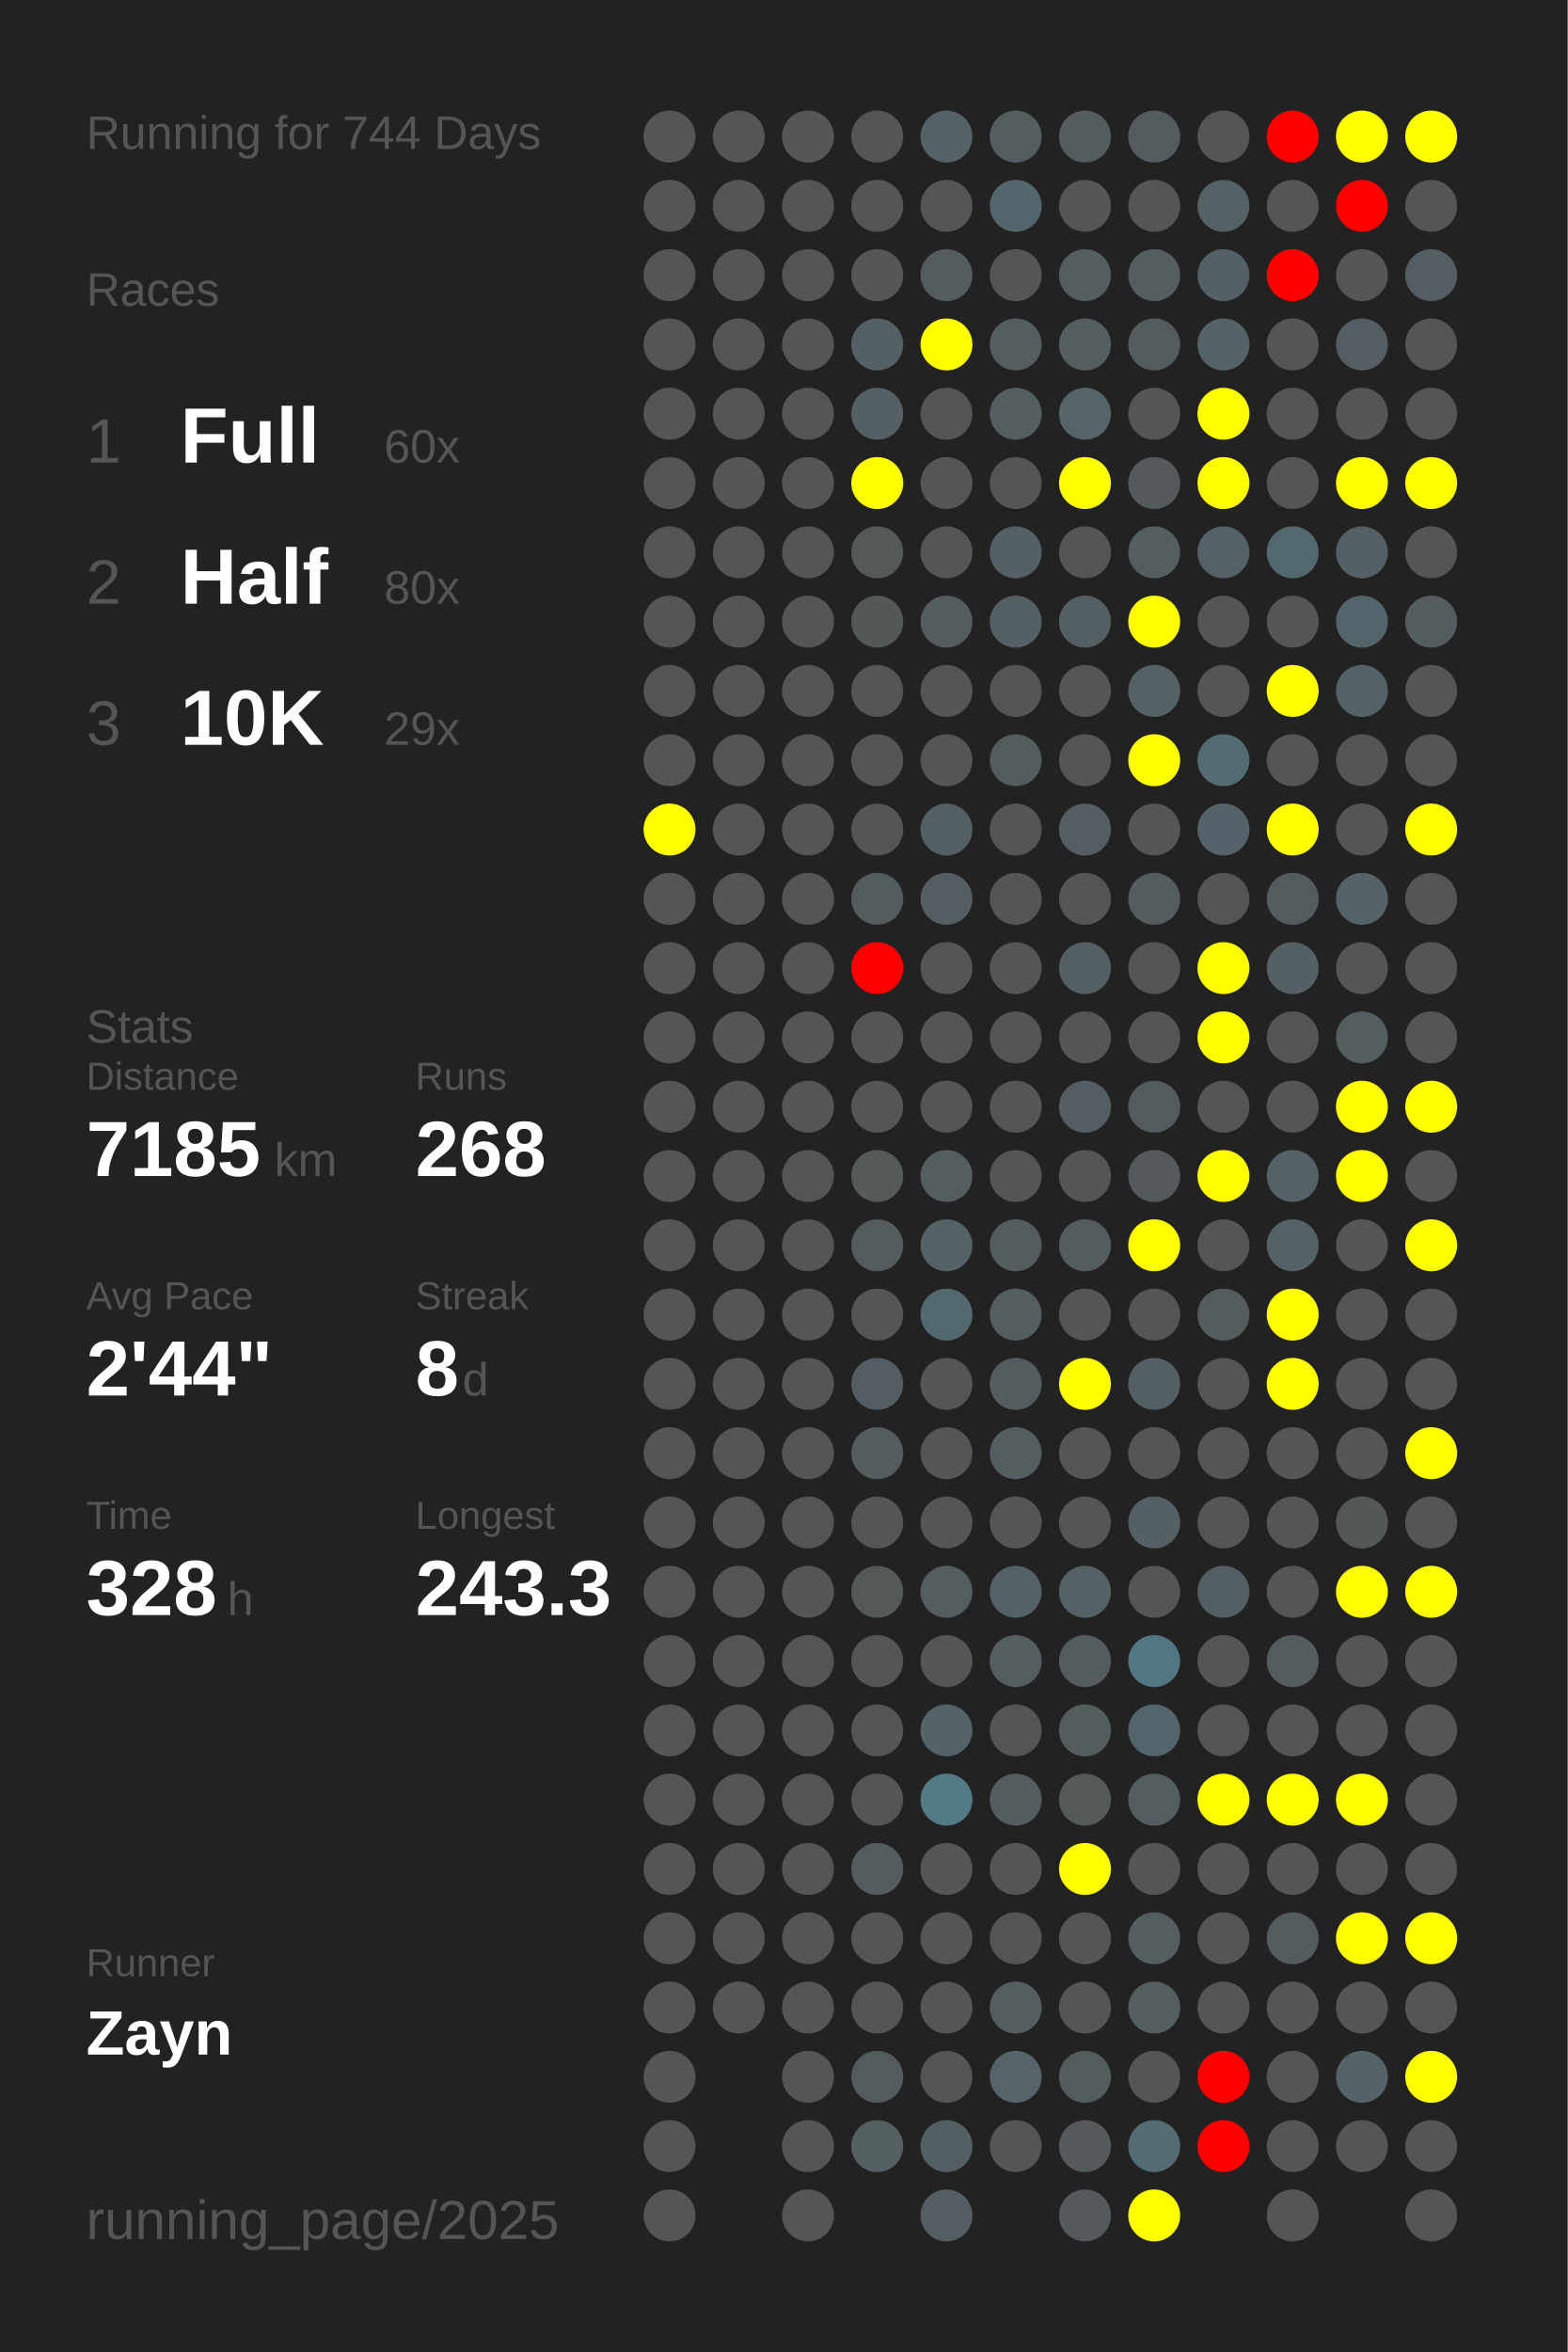
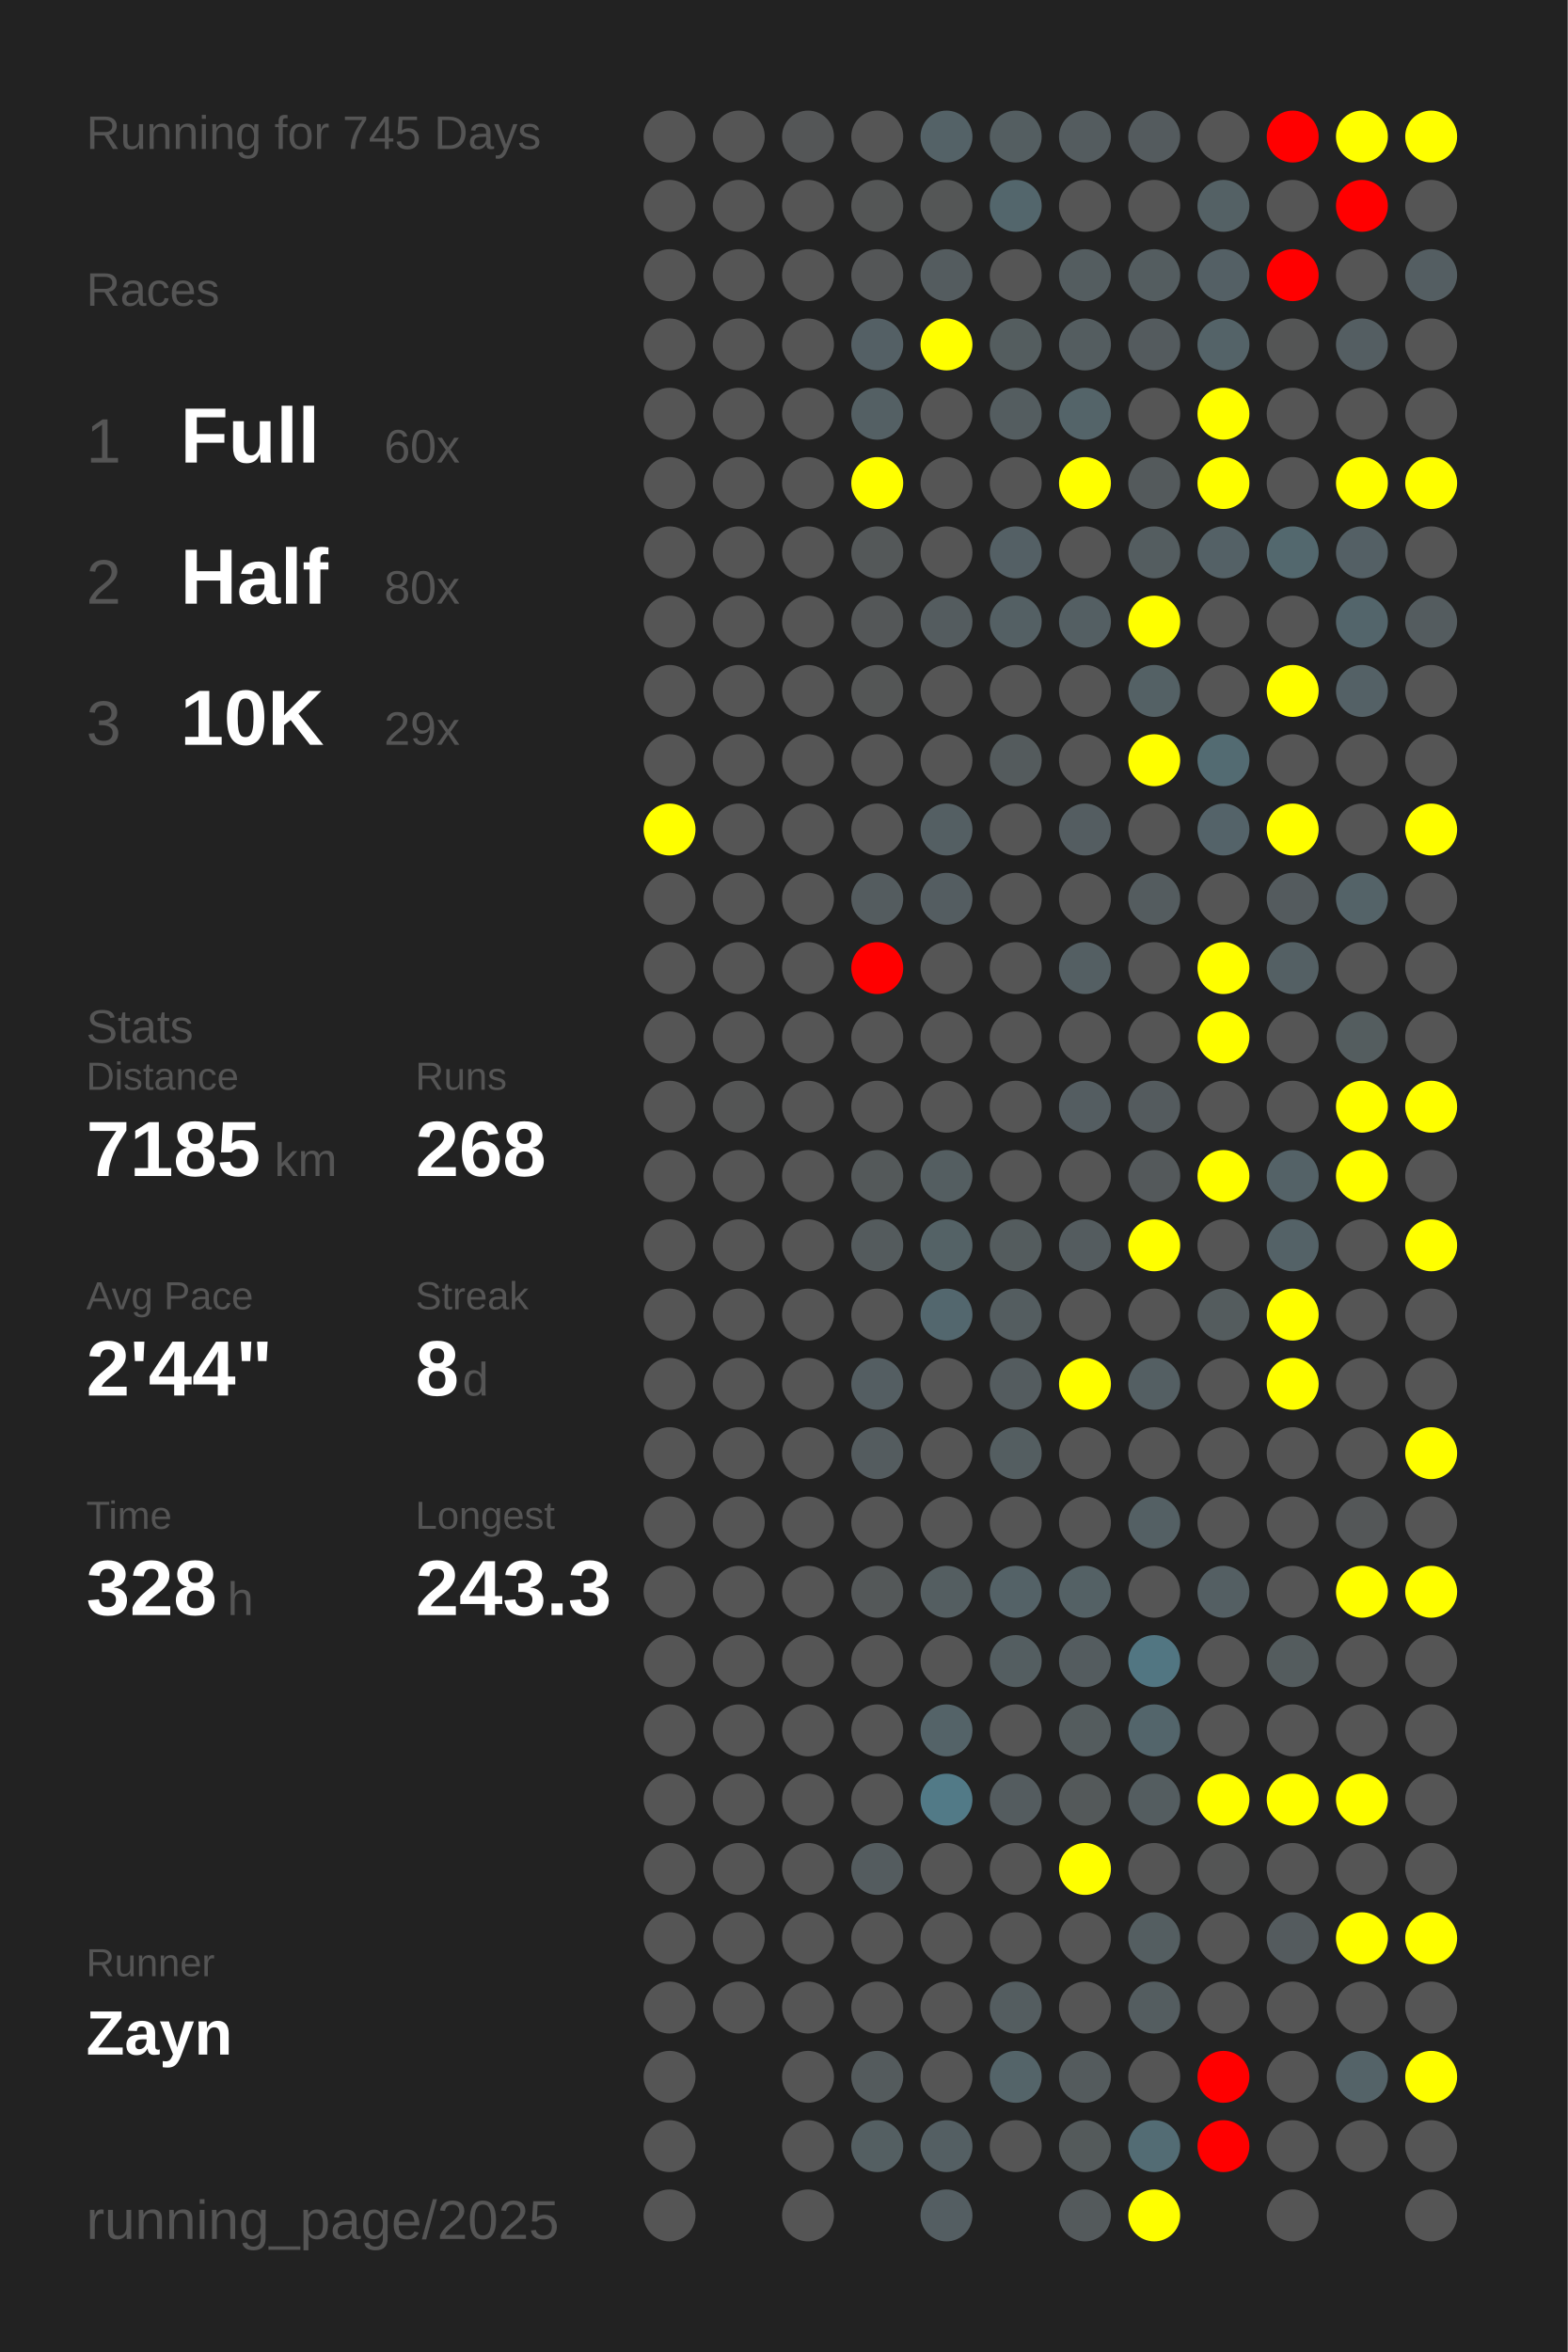
<svg xmlns="http://www.w3.org/2000/svg" baseProfile="full" height="300mm" version="1.1" viewBox="0,0,200,300" width="200mm">
  <defs />
  <rect fill="#222222" height="300" width="200" x="0" y="0" />
-   <text fill="#555555" style="font-size:6px; font-family:Arial;" x="11" y="19">Running for 744 Days</text>
+   <text fill="#555555" style="font-size:6px; font-family:Arial;" x="11" y="19">Running for 745 Days</text>
  <text fill="#555555" style="font-size:6px; font-family:Arial;" x="11" y="39">Races</text>
  <text fill="#555555" style="font-size:8px; font-family:Arial;" x="11" y="59">1</text>
  <text fill="#FFFFFF" style="font-size:10px; font-family:Arial; font-weight:bold;" x="23" y="59">Full</text>
  <text fill="#555555" style="font-size:6px; font-family:Arial;" x="49" y="59">60x</text>
  <text fill="#555555" style="font-size:8px; font-family:Arial;" x="11" y="77">2</text>
  <text fill="#FFFFFF" style="font-size:10px; font-family:Arial; font-weight:bold;" x="23" y="77">Half</text>
  <text fill="#555555" style="font-size:6px; font-family:Arial;" x="49" y="77">80x</text>
  <text fill="#555555" style="font-size:8px; font-family:Arial;" x="11" y="95">3</text>
  <text fill="#FFFFFF" style="font-size:10px; font-family:Arial; font-weight:bold;" x="23" y="95">10K</text>
  <text fill="#555555" style="font-size:6px; font-family:Arial;" x="49" y="95">29x</text>
  <text fill="#555555" style="font-size:6px; font-family:Arial;" x="11" y="133">Stats</text>
  <text fill="#555555" style="font-size:5px; font-family:Arial;" x="11" y="139">Distance</text>
  <text fill="#FFFFFF" style="font-size:10px; font-family:Arial; font-weight:bold;" x="11" y="150">7185</text>
  <text fill="#555555" style="font-size:6px; font-family:Arial;" x="35" y="150">km</text>
  <text fill="#555555" style="font-size:5px; font-family:Arial;" x="53" y="139">Runs</text>
  <text fill="#FFFFFF" style="font-size:10px; font-family:Arial; font-weight:bold;" x="53" y="150">268</text>
  <text fill="#555555" style="font-size:5px; font-family:Arial;" x="11" y="167">Avg Pace</text>
  <text fill="#FFFFFF" style="font-size:10px; font-family:Arial; font-weight:bold;" x="11" y="178">2'44"</text>
  <text fill="#555555" style="font-size:5px; font-family:Arial;" x="53" y="167">Streak</text>
  <text fill="#FFFFFF" style="font-size:10px; font-family:Arial; font-weight:bold;" x="53" y="178">8</text>
  <text fill="#555555" style="font-size:6px; font-family:Arial;" x="59" y="178">d</text>
  <text fill="#555555" style="font-size:5px; font-family:Arial;" x="11" y="195">Time</text>
  <text fill="#FFFFFF" style="font-size:10px; font-family:Arial; font-weight:bold;" x="11" y="206">328</text>
  <text fill="#555555" style="font-size:6px; font-family:Arial;" x="29" y="206">h</text>
  <text fill="#555555" style="font-size:5px; font-family:Arial;" x="53" y="195">Longest</text>
  <text fill="#FFFFFF" style="font-size:10px; font-family:Arial; font-weight:bold;" x="53" y="206">243.3</text>
  <text fill="#555555" style="font-size:5px; font-family:Arial;" x="11" y="252.065">Runner</text>
  <text fill="#FFFFFF" style="font-size:8px; font-family:Arial; font-weight:bold;" x="11" y="262.065">Zayn</text>
  <text fill="#555555" style="font-size:7px; font-family:Arial;" x="11" y="285.581">running_page/2025</text>
  <circle cx="85.417" cy="17.419" fill="#555555" r="3.312" />
  <circle cx="85.417" cy="26.258" fill="#555555" r="3.312" />
  <circle cx="85.417" cy="35.097" fill="#555555" r="3.312" />
  <circle cx="85.417" cy="43.935" fill="#555555" r="3.312" />
  <circle cx="85.417" cy="52.774" fill="#555555" r="3.312" />
  <circle cx="85.417" cy="61.613" fill="#555555" r="3.312" />
  <circle cx="85.417" cy="70.452" fill="#555555" r="3.312" />
  <circle cx="85.417" cy="79.29" fill="#555555" r="3.312" />
  <circle cx="85.417" cy="88.129" fill="#555555" r="3.312" />
  <circle cx="85.417" cy="96.968" fill="#555555" r="3.312" />
  <circle cx="85.417" cy="105.806" fill="yellow" r="3.312" />
  <circle cx="85.417" cy="114.645" fill="#555555" r="3.312" />
  <circle cx="85.417" cy="123.484" fill="#555555" r="3.312" />
  <circle cx="85.417" cy="132.323" fill="#555555" r="3.312" />
  <circle cx="85.417" cy="141.161" fill="#555555" r="3.312" />
  <circle cx="85.417" cy="150" fill="#555555" r="3.312" />
  <circle cx="85.417" cy="158.839" fill="#555555" r="3.312" />
  <circle cx="85.417" cy="167.677" fill="#555555" r="3.312" />
  <circle cx="85.417" cy="176.516" fill="#555555" r="3.312" />
  <circle cx="85.417" cy="185.355" fill="#555555" r="3.312" />
  <circle cx="85.417" cy="194.194" fill="#555555" r="3.312" />
  <circle cx="85.417" cy="203.032" fill="#555555" r="3.312" />
  <circle cx="85.417" cy="211.871" fill="#555555" r="3.312" />
  <circle cx="85.417" cy="220.71" fill="#555555" r="3.312" />
  <circle cx="85.417" cy="229.548" fill="#555555" r="3.312" />
  <circle cx="85.417" cy="238.387" fill="#555555" r="3.312" />
  <circle cx="85.417" cy="247.226" fill="#555555" r="3.312" />
  <circle cx="85.417" cy="256.065" fill="#555555" r="3.312" />
  <circle cx="85.417" cy="264.903" fill="#555555" r="3.312" />
  <circle cx="85.417" cy="273.742" fill="#555555" r="3.312" />
  <circle cx="85.417" cy="282.581" fill="#555555" r="3.312" />
  <circle cx="94.25" cy="17.419" fill="#555555" r="3.312" />
  <circle cx="94.25" cy="26.258" fill="#555555" r="3.312" />
  <circle cx="94.25" cy="35.097" fill="#555555" r="3.312" />
  <circle cx="94.25" cy="43.935" fill="#555555" r="3.312" />
  <circle cx="94.25" cy="52.774" fill="#555555" r="3.312" />
  <circle cx="94.25" cy="61.613" fill="#555555" r="3.312" />
  <circle cx="94.25" cy="70.452" fill="#555555" r="3.312" />
  <circle cx="94.25" cy="79.29" fill="#555555" r="3.312" />
  <circle cx="94.25" cy="88.129" fill="#555555" r="3.312" />
  <circle cx="94.25" cy="96.968" fill="#555555" r="3.312" />
  <circle cx="94.25" cy="105.806" fill="#555555" r="3.312" />
  <circle cx="94.25" cy="114.645" fill="#555555" r="3.312" />
  <circle cx="94.25" cy="123.484" fill="#555555" r="3.312" />
  <circle cx="94.25" cy="132.323" fill="#555555" r="3.312" />
  <circle cx="94.25" cy="141.161" fill="#545555" r="3.312" />
  <circle cx="94.25" cy="150" fill="#555555" r="3.312" />
  <circle cx="94.25" cy="158.839" fill="#555555" r="3.312" />
  <circle cx="94.25" cy="167.677" fill="#555555" r="3.312" />
  <circle cx="94.25" cy="176.516" fill="#555555" r="3.312" />
  <circle cx="94.25" cy="185.355" fill="#555555" r="3.312" />
  <circle cx="94.25" cy="194.194" fill="#555555" r="3.312" />
  <circle cx="94.25" cy="203.032" fill="#555555" r="3.312" />
  <circle cx="94.25" cy="211.871" fill="#555555" r="3.312" />
  <circle cx="94.25" cy="220.71" fill="#555555" r="3.312" />
  <circle cx="94.25" cy="229.548" fill="#555555" r="3.312" />
  <circle cx="94.25" cy="238.387" fill="#555555" r="3.312" />
  <circle cx="94.25" cy="247.226" fill="#555555" r="3.312" />
  <circle cx="94.25" cy="256.065" fill="#555555" r="3.312" />
  <circle cx="103.083" cy="17.419" fill="#545657" r="3.312" />
  <circle cx="103.083" cy="26.258" fill="#555555" r="3.312" />
  <circle cx="103.083" cy="35.097" fill="#555555" r="3.312" />
  <circle cx="103.083" cy="43.935" fill="#555555" r="3.312" />
  <circle cx="103.083" cy="52.774" fill="#555555" r="3.312" />
  <circle cx="103.083" cy="61.613" fill="#555555" r="3.312" />
  <circle cx="103.083" cy="70.452" fill="#555555" r="3.312" />
  <circle cx="103.083" cy="79.29" fill="#555555" r="3.312" />
  <circle cx="103.083" cy="88.129" fill="#555555" r="3.312" />
  <circle cx="103.083" cy="96.968" fill="#555555" r="3.312" />
  <circle cx="103.083" cy="105.806" fill="#555555" r="3.312" />
  <circle cx="103.083" cy="114.645" fill="#555555" r="3.312" />
  <circle cx="103.083" cy="123.484" fill="#555555" r="3.312" />
  <circle cx="103.083" cy="132.323" fill="#555555" r="3.312" />
  <circle cx="103.083" cy="141.161" fill="#555555" r="3.312" />
  <circle cx="103.083" cy="150" fill="#555555" r="3.312" />
  <circle cx="103.083" cy="158.839" fill="#555555" r="3.312" />
  <circle cx="103.083" cy="167.677" fill="#555555" r="3.312" />
  <circle cx="103.083" cy="176.516" fill="#555555" r="3.312" />
  <circle cx="103.083" cy="185.355" fill="#555555" r="3.312" />
  <circle cx="103.083" cy="194.194" fill="#555555" r="3.312" />
  <circle cx="103.083" cy="203.032" fill="#555555" r="3.312" />
  <circle cx="103.083" cy="211.871" fill="#555555" r="3.312" />
  <circle cx="103.083" cy="220.71" fill="#555555" r="3.312" />
  <circle cx="103.083" cy="229.548" fill="#555555" r="3.312" />
  <circle cx="103.083" cy="238.387" fill="#555555" r="3.312" />
  <circle cx="103.083" cy="247.226" fill="#555555" r="3.312" />
  <circle cx="103.083" cy="256.065" fill="#555555" r="3.312" />
  <circle cx="103.083" cy="264.903" fill="#555555" r="3.312" />
  <circle cx="103.083" cy="273.742" fill="#555555" r="3.312" />
  <circle cx="103.083" cy="282.581" fill="#555555" r="3.312" />
  <circle cx="111.917" cy="17.419" fill="#555555" r="3.312" />
  <circle cx="111.917" cy="26.258" fill="#545656" r="3.312" />
  <circle cx="111.917" cy="35.097" fill="#545657" r="3.312" />
  <circle cx="111.917" cy="43.935" fill="#546065" r="3.312" />
  <circle cx="111.917" cy="52.774" fill="#546064" r="3.312" />
  <circle cx="111.917" cy="61.613" fill="yellow" r="3.312" />
  <circle cx="111.917" cy="70.452" fill="#545859" r="3.312" />
  <circle cx="111.917" cy="79.29" fill="#545758" r="3.312" />
  <circle cx="111.917" cy="88.129" fill="#545656" r="3.312" />
  <circle cx="111.917" cy="96.968" fill="#555555" r="3.312" />
  <circle cx="111.917" cy="105.806" fill="#555555" r="3.312" />
  <circle cx="111.917" cy="114.645" fill="#545c5f" r="3.312" />
  <circle cx="111.917" cy="123.484" fill="red" r="3.312" />
  <circle cx="111.917" cy="132.323" fill="#555555" r="3.312" />
  <circle cx="111.917" cy="141.161" fill="#555555" r="3.312" />
  <circle cx="111.917" cy="150" fill="#54595a" r="3.312" />
  <circle cx="111.917" cy="158.839" fill="#545b5d" r="3.312" />
  <circle cx="111.917" cy="167.677" fill="#555555" r="3.312" />
  <circle cx="111.917" cy="176.516" fill="#545e62" r="3.312" />
  <circle cx="111.917" cy="185.355" fill="#545c5f" r="3.312" />
  <circle cx="111.917" cy="194.194" fill="#555555" r="3.312" />
  <circle cx="111.917" cy="203.032" fill="#545859" r="3.312" />
  <circle cx="111.917" cy="211.871" fill="#555555" r="3.312" />
  <circle cx="111.917" cy="220.71" fill="#555555" r="3.312" />
  <circle cx="111.917" cy="229.548" fill="#555555" r="3.312" />
  <circle cx="111.917" cy="238.387" fill="#545c5f" r="3.312" />
  <circle cx="111.917" cy="247.226" fill="#555555" r="3.312" />
  <circle cx="111.917" cy="256.065" fill="#555555" r="3.312" />
  <circle cx="111.917" cy="264.903" fill="#545b5d" r="3.312" />
  <circle cx="111.917" cy="273.742" fill="#545f62" r="3.312" />
  <circle cx="120.75" cy="17.419" fill="#546267" r="3.312" />
  <circle cx="120.75" cy="26.258" fill="#545656" r="3.312" />
  <circle cx="120.75" cy="35.097" fill="#545c5f" r="3.312" />
  <circle cx="120.75" cy="43.935" fill="yellow" r="3.312" />
  <circle cx="120.75" cy="52.774" fill="#555555" r="3.312" />
  <circle cx="120.75" cy="61.613" fill="#555555" r="3.312" />
  <circle cx="120.75" cy="70.452" fill="#555555" r="3.312" />
  <circle cx="120.75" cy="79.29" fill="#545c5f" r="3.312" />
  <circle cx="120.75" cy="88.129" fill="#555555" r="3.312" />
  <circle cx="120.75" cy="96.968" fill="#555555" r="3.312" />
  <circle cx="120.75" cy="105.806" fill="#545f63" r="3.312" />
  <circle cx="120.75" cy="114.645" fill="#545d61" r="3.312" />
  <circle cx="120.75" cy="123.484" fill="#555555" r="3.312" />
  <circle cx="120.75" cy="132.323" fill="#555555" r="3.312" />
  <circle cx="120.75" cy="141.161" fill="#555555" r="3.312" />
  <circle cx="120.75" cy="150" fill="#545e61" r="3.312" />
  <circle cx="120.75" cy="158.839" fill="#546266" r="3.312" />
  <circle cx="120.75" cy="167.677" fill="#53676e" r="3.312" />
  <circle cx="120.75" cy="176.516" fill="#555555" r="3.312" />
  <circle cx="120.75" cy="185.355" fill="#555555" r="3.312" />
  <circle cx="120.75" cy="194.194" fill="#555555" r="3.312" />
  <circle cx="120.75" cy="203.032" fill="#545e61" r="3.312" />
  <circle cx="120.75" cy="211.871" fill="#555555" r="3.312" />
  <circle cx="120.75" cy="220.71" fill="#546368" r="3.312" />
  <circle cx="120.75" cy="229.548" fill="#527a87" r="3.312" />
  <circle cx="120.75" cy="238.387" fill="#555555" r="3.312" />
  <circle cx="120.75" cy="247.226" fill="#555555" r="3.312" />
  <circle cx="120.75" cy="256.065" fill="#555555" r="3.312" />
  <circle cx="120.75" cy="264.903" fill="#555555" r="3.312" />
  <circle cx="120.75" cy="273.742" fill="#545f63" r="3.312" />
  <circle cx="120.75" cy="282.581" fill="#545e62" r="3.312" />
  <circle cx="129.583" cy="17.419" fill="#545e61" r="3.312" />
  <circle cx="129.583" cy="26.258" fill="#53666c" r="3.312" />
  <circle cx="129.583" cy="35.097" fill="#555555" r="3.312" />
  <circle cx="129.583" cy="43.935" fill="#545d5f" r="3.312" />
  <circle cx="129.583" cy="52.774" fill="#545d60" r="3.312" />
  <circle cx="129.583" cy="61.613" fill="#555555" r="3.312" />
  <circle cx="129.583" cy="70.452" fill="#546065" r="3.312" />
  <circle cx="129.583" cy="79.29" fill="#546064" r="3.312" />
  <circle cx="129.583" cy="88.129" fill="#555555" r="3.312" />
  <circle cx="129.583" cy="96.968" fill="#545b5d" r="3.312" />
  <circle cx="129.583" cy="105.806" fill="#555555" r="3.312" />
  <circle cx="129.583" cy="114.645" fill="#555555" r="3.312" />
  <circle cx="129.583" cy="123.484" fill="#555555" r="3.312" />
  <circle cx="129.583" cy="132.323" fill="#555555" r="3.312" />
  <circle cx="129.583" cy="141.161" fill="#555555" r="3.312" />
  <circle cx="129.583" cy="150" fill="#555555" r="3.312" />
  <circle cx="129.583" cy="158.839" fill="#545c5e" r="3.312" />
  <circle cx="129.583" cy="167.677" fill="#545d60" r="3.312" />
  <circle cx="129.583" cy="176.516" fill="#545c5f" r="3.312" />
  <circle cx="129.583" cy="185.355" fill="#545e61" r="3.312" />
  <circle cx="129.583" cy="194.194" fill="#555555" r="3.312" />
  <circle cx="129.583" cy="203.032" fill="#546267" r="3.312" />
  <circle cx="129.583" cy="211.871" fill="#545e61" r="3.312" />
  <circle cx="129.583" cy="220.71" fill="#555555" r="3.312" />
  <circle cx="129.583" cy="229.548" fill="#545c5f" r="3.312" />
  <circle cx="129.583" cy="238.387" fill="#555555" r="3.312" />
  <circle cx="129.583" cy="247.226" fill="#555555" r="3.312" />
  <circle cx="129.583" cy="256.065" fill="#545d60" r="3.312" />
  <circle cx="129.583" cy="264.903" fill="#546469" r="3.312" />
  <circle cx="129.583" cy="273.742" fill="#555555" r="3.312" />
  <circle cx="138.417" cy="17.419" fill="#545c5f" r="3.312" />
  <circle cx="138.417" cy="26.258" fill="#555555" r="3.312" />
  <circle cx="138.417" cy="35.097" fill="#545d60" r="3.312" />
  <circle cx="138.417" cy="43.935" fill="#545d60" r="3.312" />
  <circle cx="138.417" cy="52.774" fill="#546469" r="3.312" />
  <circle cx="138.417" cy="61.613" fill="yellow" r="3.312" />
  <circle cx="138.417" cy="70.452" fill="#555555" r="3.312" />
  <circle cx="138.417" cy="79.29" fill="#545f63" r="3.312" />
  <circle cx="138.417" cy="88.129" fill="#555555" r="3.312" />
  <circle cx="138.417" cy="96.968" fill="#555555" r="3.312" />
  <circle cx="138.417" cy="105.806" fill="#545d61" r="3.312" />
  <circle cx="138.417" cy="114.645" fill="#555555" r="3.312" />
  <circle cx="138.417" cy="123.484" fill="#545f63" r="3.312" />
  <circle cx="138.417" cy="132.323" fill="#555555" r="3.312" />
  <circle cx="138.417" cy="141.161" fill="#545d61" r="3.312" />
  <circle cx="138.417" cy="150" fill="#555555" r="3.312" />
  <circle cx="138.417" cy="158.839" fill="#545c5f" r="3.312" />
  <circle cx="138.417" cy="167.677" fill="#555555" r="3.312" />
  <circle cx="138.417" cy="176.516" fill="yellow" r="3.312" />
  <circle cx="138.417" cy="185.355" fill="#555555" r="3.312" />
  <circle cx="138.417" cy="194.194" fill="#555555" r="3.312" />
  <circle cx="138.417" cy="203.032" fill="#546165" r="3.312" />
  <circle cx="138.417" cy="211.871" fill="#545c5f" r="3.312" />
  <circle cx="138.417" cy="220.71" fill="#545c5e" r="3.312" />
  <circle cx="138.417" cy="229.548" fill="#54595a" r="3.312" />
  <circle cx="138.417" cy="238.387" fill="yellow" r="3.312" />
  <circle cx="138.417" cy="247.226" fill="#555555" r="3.312" />
  <circle cx="138.417" cy="256.065" fill="#555555" r="3.312" />
  <circle cx="138.417" cy="264.903" fill="#545b5d" r="3.312" />
  <circle cx="138.417" cy="273.742" fill="#545a5b" r="3.312" />
  <circle cx="138.417" cy="282.581" fill="#545a5c" r="3.312" />
  <circle cx="147.25" cy="17.419" fill="#545b5e" r="3.312" />
  <circle cx="147.25" cy="26.258" fill="#555555" r="3.312" />
  <circle cx="147.25" cy="35.097" fill="#545d60" r="3.312" />
  <circle cx="147.25" cy="43.935" fill="#545b5e" r="3.312" />
  <circle cx="147.25" cy="52.774" fill="#555555" r="3.312" />
  <circle cx="147.25" cy="61.613" fill="#545a5c" r="3.312" />
  <circle cx="147.25" cy="70.452" fill="#545d60" r="3.312" />
  <circle cx="147.25" cy="79.29" fill="yellow" r="3.312" />
  <circle cx="147.25" cy="88.129" fill="#546165" r="3.312" />
  <circle cx="147.25" cy="96.968" fill="yellow" r="3.312" />
  <circle cx="147.25" cy="105.806" fill="#555555" r="3.312" />
  <circle cx="147.25" cy="114.645" fill="#545c5f" r="3.312" />
  <circle cx="147.25" cy="123.484" fill="#555555" r="3.312" />
  <circle cx="147.25" cy="132.323" fill="#555555" r="3.312" />
  <circle cx="147.25" cy="141.161" fill="#545b5e" r="3.312" />
  <circle cx="147.25" cy="150" fill="#54595b" r="3.312" />
  <circle cx="147.25" cy="158.839" fill="yellow" r="3.312" />
  <circle cx="147.25" cy="167.677" fill="#555555" r="3.312" />
  <circle cx="147.25" cy="176.516" fill="#545f63" r="3.312" />
  <circle cx="147.25" cy="185.355" fill="#555555" r="3.312" />
  <circle cx="147.25" cy="194.194" fill="#546064" r="3.312" />
  <circle cx="147.25" cy="203.032" fill="#555555" r="3.312" />
  <circle cx="147.25" cy="211.871" fill="#527682" r="3.312" />
  <circle cx="147.25" cy="220.71" fill="#53656b" r="3.312" />
  <circle cx="147.25" cy="229.548" fill="#545d60" r="3.312" />
  <circle cx="147.25" cy="238.387" fill="#555555" r="3.312" />
  <circle cx="147.25" cy="247.226" fill="#545e61" r="3.312" />
  <circle cx="147.25" cy="256.065" fill="#545d60" r="3.312" />
  <circle cx="147.25" cy="264.903" fill="#555555" r="3.312" />
  <circle cx="147.25" cy="273.742" fill="#536c74" r="3.312" />
  <circle cx="147.25" cy="282.581" fill="yellow" r="3.312" />
  <circle cx="156.083" cy="17.419" fill="#555555" r="3.312" />
  <circle cx="156.083" cy="26.258" fill="#546165" r="3.312" />
  <circle cx="156.083" cy="35.097" fill="#546065" r="3.312" />
  <circle cx="156.083" cy="43.935" fill="#546368" r="3.312" />
  <circle cx="156.083" cy="52.774" fill="yellow" r="3.312" />
  <circle cx="156.083" cy="61.613" fill="yellow" r="3.312" />
  <circle cx="156.083" cy="70.452" fill="#546166" r="3.312" />
  <circle cx="156.083" cy="79.29" fill="#555555" r="3.312" />
  <circle cx="156.083" cy="88.129" fill="#555555" r="3.312" />
  <circle cx="156.083" cy="96.968" fill="#536b72" r="3.312" />
  <circle cx="156.083" cy="105.806" fill="#546369" r="3.312" />
  <circle cx="156.083" cy="114.645" fill="#555555" r="3.312" />
  <circle cx="156.083" cy="123.484" fill="yellow" r="3.312" />
  <circle cx="156.083" cy="132.323" fill="yellow" r="3.312" />
  <circle cx="156.083" cy="141.161" fill="#555555" r="3.312" />
  <circle cx="156.083" cy="150" fill="yellow" r="3.312" />
  <circle cx="156.083" cy="158.839" fill="#555555" r="3.312" />
  <circle cx="156.083" cy="167.677" fill="#545c5e" r="3.312" />
  <circle cx="156.083" cy="176.516" fill="#555555" r="3.312" />
  <circle cx="156.083" cy="185.355" fill="#555555" r="3.312" />
  <circle cx="156.083" cy="194.194" fill="#555555" r="3.312" />
  <circle cx="156.083" cy="203.032" fill="#545f63" r="3.312" />
  <circle cx="156.083" cy="211.871" fill="#555555" r="3.312" />
  <circle cx="156.083" cy="220.71" fill="#555555" r="3.312" />
  <circle cx="156.083" cy="229.548" fill="yellow" r="3.312" />
  <circle cx="156.083" cy="238.387" fill="#545555" r="3.312" />
  <circle cx="156.083" cy="247.226" fill="#555555" r="3.312" />
  <circle cx="156.083" cy="256.065" fill="#555555" r="3.312" />
  <circle cx="156.083" cy="264.903" fill="red" r="3.312" />
  <circle cx="156.083" cy="273.742" fill="red" r="3.312" />
  <circle cx="164.917" cy="17.419" fill="red" r="3.312" />
  <circle cx="164.917" cy="26.258" fill="#555555" r="3.312" />
  <circle cx="164.917" cy="35.097" fill="red" r="3.312" />
  <circle cx="164.917" cy="43.935" fill="#545555" r="3.312" />
  <circle cx="164.917" cy="52.774" fill="#555555" r="3.312" />
  <circle cx="164.917" cy="61.613" fill="#555555" r="3.312" />
  <circle cx="164.917" cy="70.452" fill="#53686e" r="3.312" />
  <circle cx="164.917" cy="79.29" fill="#555555" r="3.312" />
  <circle cx="164.917" cy="88.129" fill="yellow" r="3.312" />
  <circle cx="164.917" cy="96.968" fill="#555555" r="3.312" />
  <circle cx="164.917" cy="105.806" fill="yellow" r="3.312" />
  <circle cx="164.917" cy="114.645" fill="#545b5e" r="3.312" />
  <circle cx="164.917" cy="123.484" fill="#546064" r="3.312" />
  <circle cx="164.917" cy="132.323" fill="#555555" r="3.312" />
  <circle cx="164.917" cy="141.161" fill="#555555" r="3.312" />
  <circle cx="164.917" cy="150" fill="#546267" r="3.312" />
  <circle cx="164.917" cy="158.839" fill="#546267" r="3.312" />
  <circle cx="164.917" cy="167.677" fill="yellow" r="3.312" />
  <circle cx="164.917" cy="176.516" fill="yellow" r="3.312" />
  <circle cx="164.917" cy="185.355" fill="#555555" r="3.312" />
  <circle cx="164.917" cy="194.194" fill="#555555" r="3.312" />
  <circle cx="164.917" cy="203.032" fill="#555555" r="3.312" />
  <circle cx="164.917" cy="211.871" fill="#545c5e" r="3.312" />
  <circle cx="164.917" cy="220.71" fill="#555555" r="3.312" />
  <circle cx="164.917" cy="229.548" fill="yellow" r="3.312" />
  <circle cx="164.917" cy="238.387" fill="#555555" r="3.312" />
  <circle cx="164.917" cy="247.226" fill="#545b5e" r="3.312" />
  <circle cx="164.917" cy="256.065" fill="#555555" r="3.312" />
  <circle cx="164.917" cy="264.903" fill="#555555" r="3.312" />
  <circle cx="164.917" cy="273.742" fill="#555555" r="3.312" />
  <circle cx="164.917" cy="282.581" fill="#555555" r="3.312" />
  <circle cx="173.75" cy="17.419" fill="yellow" r="3.312" />
  <circle cx="173.75" cy="26.258" fill="red" r="3.312" />
  <circle cx="173.75" cy="35.097" fill="#555555" r="3.312" />
  <circle cx="173.75" cy="43.935" fill="#545e62" r="3.312" />
  <circle cx="173.75" cy="52.774" fill="#555555" r="3.312" />
  <circle cx="173.75" cy="61.613" fill="yellow" r="3.312" />
  <circle cx="173.75" cy="70.452" fill="#546065" r="3.312" />
  <circle cx="173.75" cy="79.29" fill="#53656b" r="3.312" />
  <circle cx="173.75" cy="88.129" fill="#546166" r="3.312" />
  <circle cx="173.75" cy="96.968" fill="#555555" r="3.312" />
  <circle cx="173.75" cy="105.806" fill="#555555" r="3.312" />
  <circle cx="173.75" cy="114.645" fill="#546368" r="3.312" />
  <circle cx="173.75" cy="123.484" fill="#555555" r="3.312" />
  <circle cx="173.75" cy="132.323" fill="#545d5f" r="3.312" />
  <circle cx="173.75" cy="141.161" fill="yellow" r="3.312" />
  <circle cx="173.75" cy="150" fill="yellow" r="3.312" />
  <circle cx="173.75" cy="158.839" fill="#555555" r="3.312" />
  <circle cx="173.75" cy="167.677" fill="#555555" r="3.312" />
  <circle cx="173.75" cy="176.516" fill="#555555" r="3.312" />
  <circle cx="173.75" cy="185.355" fill="#555555" r="3.312" />
  <circle cx="173.75" cy="194.194" fill="#545758" r="3.312" />
  <circle cx="173.75" cy="203.032" fill="yellow" r="3.312" />
  <circle cx="173.75" cy="211.871" fill="#555555" r="3.312" />
  <circle cx="173.75" cy="220.71" fill="#555555" r="3.312" />
  <circle cx="173.75" cy="229.548" fill="yellow" r="3.312" />
  <circle cx="173.75" cy="238.387" fill="#555555" r="3.312" />
  <circle cx="173.75" cy="247.226" fill="yellow" r="3.312" />
  <circle cx="173.75" cy="256.065" fill="#555555" r="3.312" />
  <circle cx="173.75" cy="264.903" fill="#546368" r="3.312" />
  <circle cx="173.75" cy="273.742" fill="#555555" r="3.312" />
  <circle cx="182.583" cy="17.419" fill="yellow" r="3.312" />
  <circle cx="182.583" cy="26.258" fill="#555555" r="3.312" />
  <circle cx="182.583" cy="35.097" fill="#545e62" r="3.312" />
  <circle cx="182.583" cy="43.935" fill="#555555" r="3.312" />
  <circle cx="182.583" cy="52.774" fill="#555555" r="3.312" />
  <circle cx="182.583" cy="61.613" fill="yellow" r="3.312" />
  <circle cx="182.583" cy="70.452" fill="#555555" r="3.312" />
  <circle cx="182.583" cy="79.29" fill="#545c5f" r="3.312" />
  <circle cx="182.583" cy="88.129" fill="#555555" r="3.312" />
  <circle cx="182.583" cy="96.968" fill="#555555" r="3.312" />
  <circle cx="182.583" cy="105.806" fill="yellow" r="3.312" />
  <circle cx="182.583" cy="114.645" fill="#555555" r="3.312" />
  <circle cx="182.583" cy="123.484" fill="#555555" r="3.312" />
  <circle cx="182.583" cy="132.323" fill="#555555" r="3.312" />
  <circle cx="182.583" cy="141.161" fill="yellow" r="3.312" />
  <circle cx="182.583" cy="150" fill="#555555" r="3.312" />
  <circle cx="182.583" cy="158.839" fill="yellow" r="3.312" />
  <circle cx="182.583" cy="167.677" fill="#555555" r="3.312" />
  <circle cx="182.583" cy="176.516" fill="#555555" r="3.312" />
  <circle cx="182.583" cy="185.355" fill="yellow" r="3.312" />
  <circle cx="182.583" cy="194.194" fill="#555555" r="3.312" />
  <circle cx="182.583" cy="203.032" fill="yellow" r="3.312" />
  <circle cx="182.583" cy="211.871" fill="#555555" r="3.312" />
  <circle cx="182.583" cy="220.71" fill="#555555" r="3.312" />
  <circle cx="182.583" cy="229.548" fill="#555555" r="3.312" />
  <circle cx="182.583" cy="238.387" fill="#555555" r="3.312" />
  <circle cx="182.583" cy="247.226" fill="yellow" r="3.312" />
  <circle cx="182.583" cy="256.065" fill="#555555" r="3.312" />
  <circle cx="182.583" cy="264.903" fill="yellow" r="3.312" />
  <circle cx="182.583" cy="273.742" fill="#555555" r="3.312" />
  <circle cx="182.583" cy="282.581" fill="#555555" r="3.312" />
</svg>
